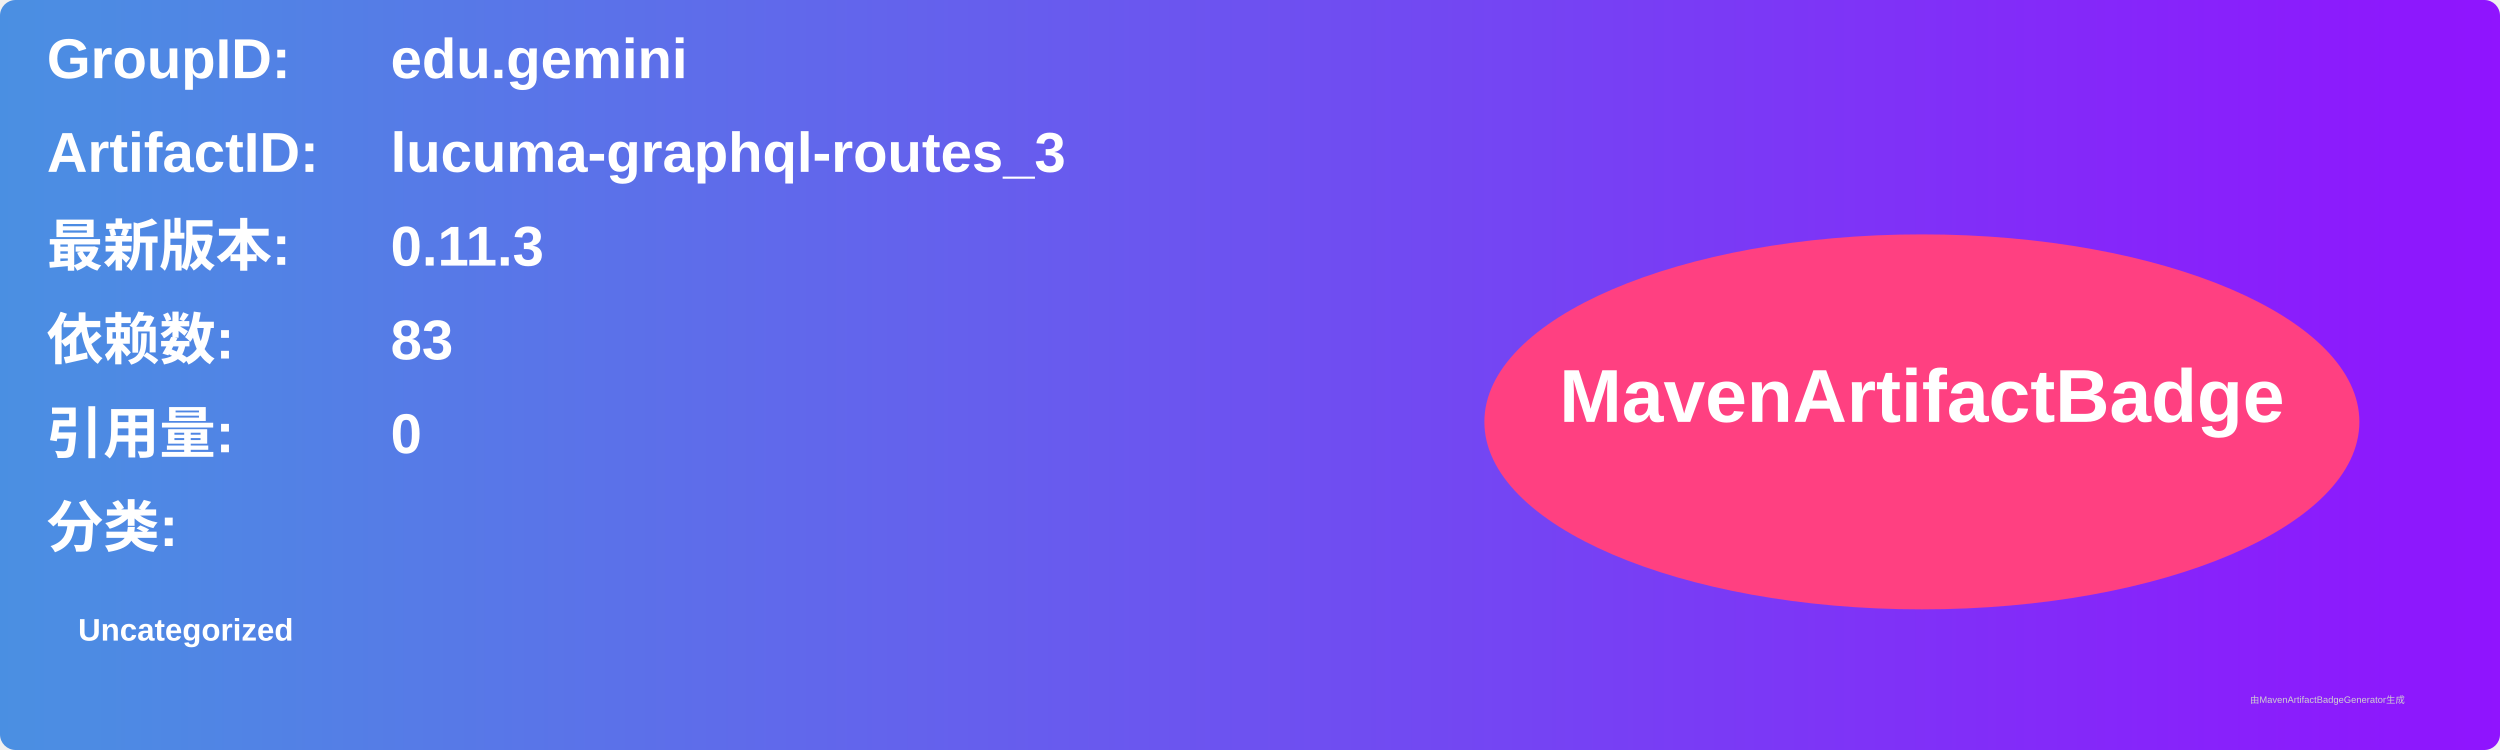
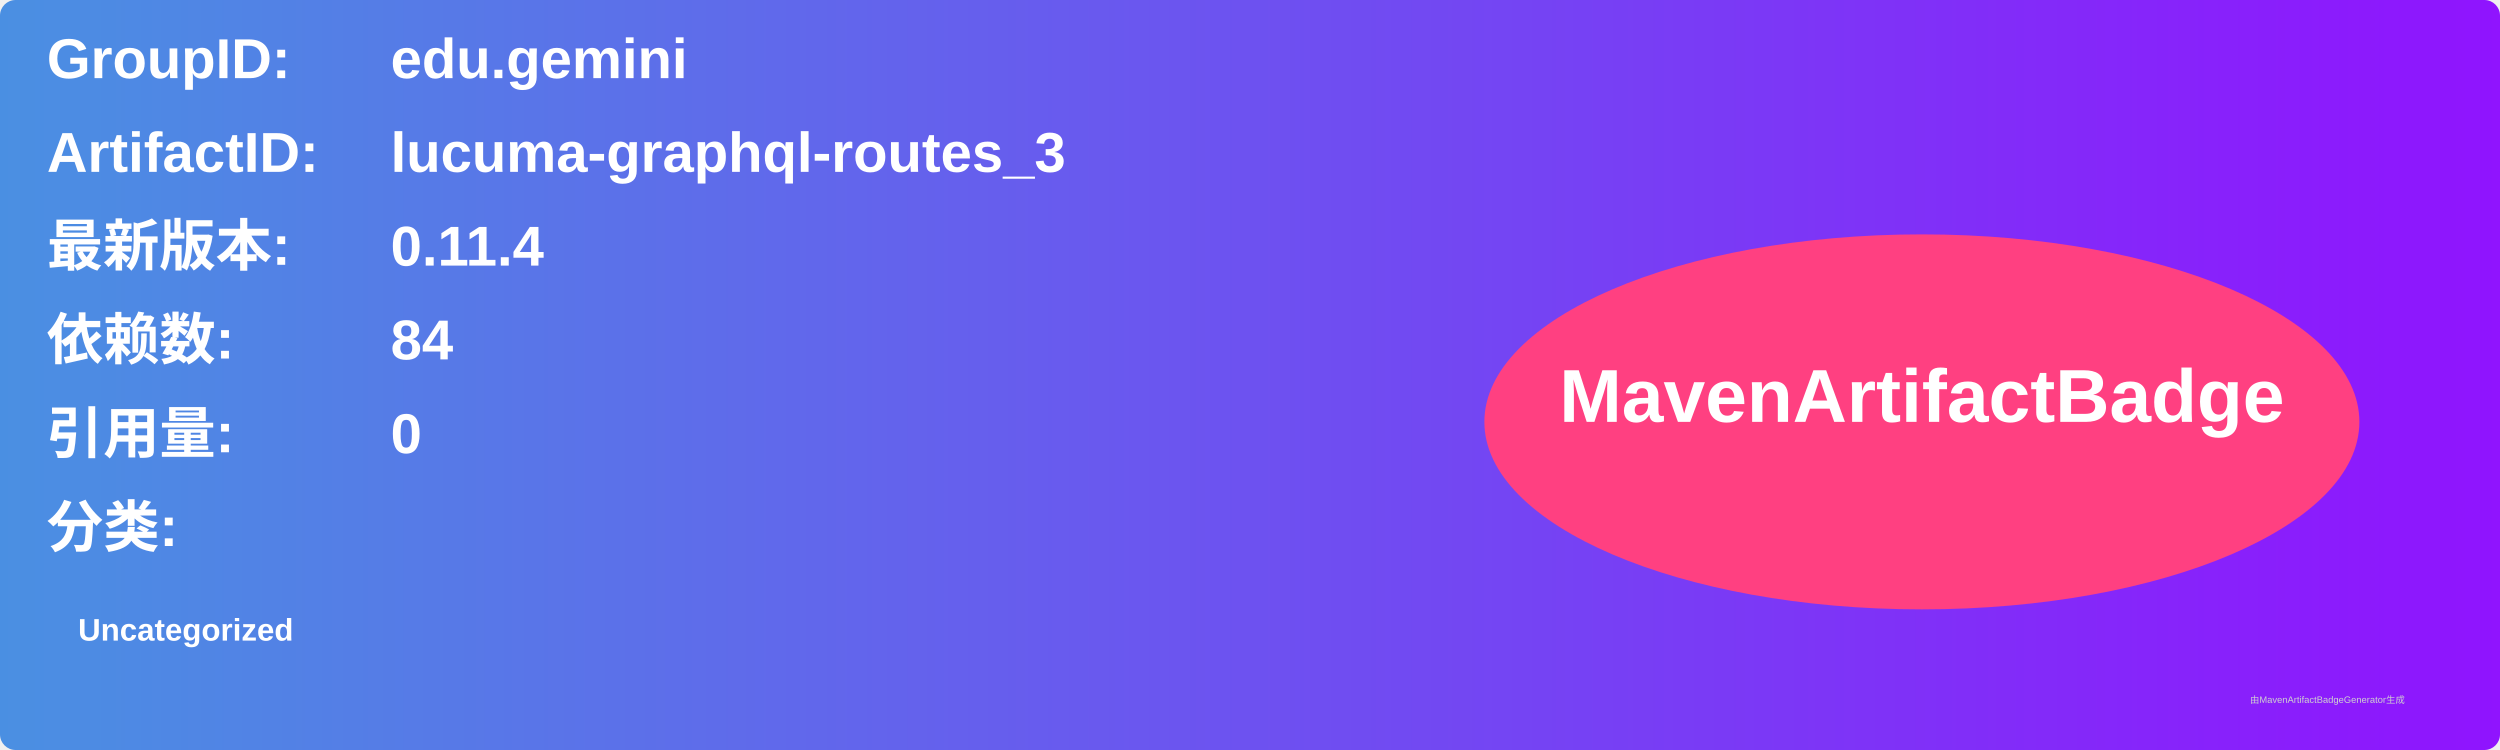
<svg xmlns="http://www.w3.org/2000/svg" width="800" height="240" viewBox="0 0 800 240">
  <linearGradient id="grad" x1="0%" y1="0%" x2="100%" y2="0%">
    <stop offset="0%" stop-color="#4a90e2" />
    <stop offset="100%" stop-color="#9013fe" />
  </linearGradient>
  <rect width="100%" height="100%" rx="5" ry="5" fill="url(#grad)" />
  <g transform="translate(15, 15)">
    <text x="0" y="10" font-family="Arial" font-size="18" fill="white" font-weight="bold" width="260">GroupID:</text>
    <text x="110" y="10" font-family="Arial" font-size="18" fill="white" font-weight="bold" width="460">edu.gemini</text>
    <text x="0" y="40" font-family="Arial" font-size="18" fill="white" font-weight="bold" width="260">ArtifactID:</text>
    <text x="110" y="40" font-family="Arial" font-size="18" fill="white" font-weight="bold" width="460">lucuma-graphql-routes_3</text>
    <text x="0" y="70" font-family="Arial" font-size="18" fill="white" font-weight="bold">最新版本:</text>
    <text x="110" y="70" font-family="Arial" font-size="18" fill="white" font-weight="bold">
-       <tspan font-weight="bold">0.11.3</tspan>
+       <tspan font-weight="bold">0.11.4</tspan>
    </text>
    <text x="0" y="100" font-family="Arial" font-size="18" fill="white" font-weight="bold">依赖数: </text>
    <text x="110" y="100" font-family="Arial" font-size="18" fill="white">
-       <tspan font-weight="bold">83</tspan>
+       <tspan font-weight="bold">84</tspan>
    </text>
    <text x="0" y="130" font-family="Arial" font-size="18" fill="white" font-weight="bold">引用量: </text>
    <text x="110" y="130" font-family="Arial" font-size="18" fill="white">
      <tspan font-weight="bold">0</tspan>
    </text>
    <text x="0" y="160" font-family="Arial" font-size="18" fill="white" font-weight="bold">分类:</text>
    <text x="10" y="190" font-family="Arial" font-size="10" fill="white">
      <tspan font-weight="bold">Uncategorized</tspan>
    </text>
    <ellipse cx="600" cy="120" rx="140" ry="60" fill="#ff4081" />
    <text x="600" y="120" text-anchor="middle" font-family="Arial" font-size="24" fill="white" font-weight="bold">MavenArtifactBadge</text>
  </g>
  <text x="720" y="225" font-family="Arial" font-size="3" fill="#d0d0d0">由MavenArtifactBadgeGenerator生成</text>
</svg>
